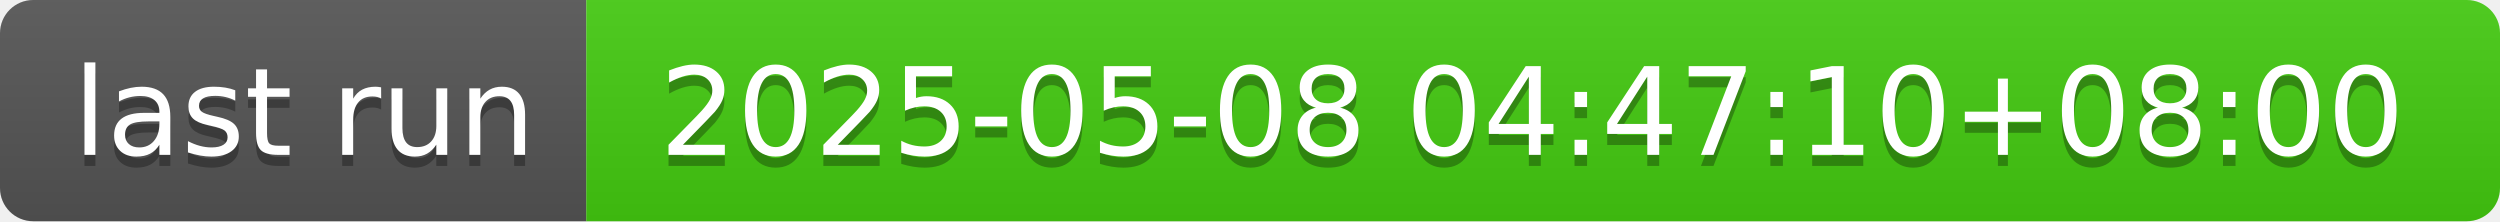
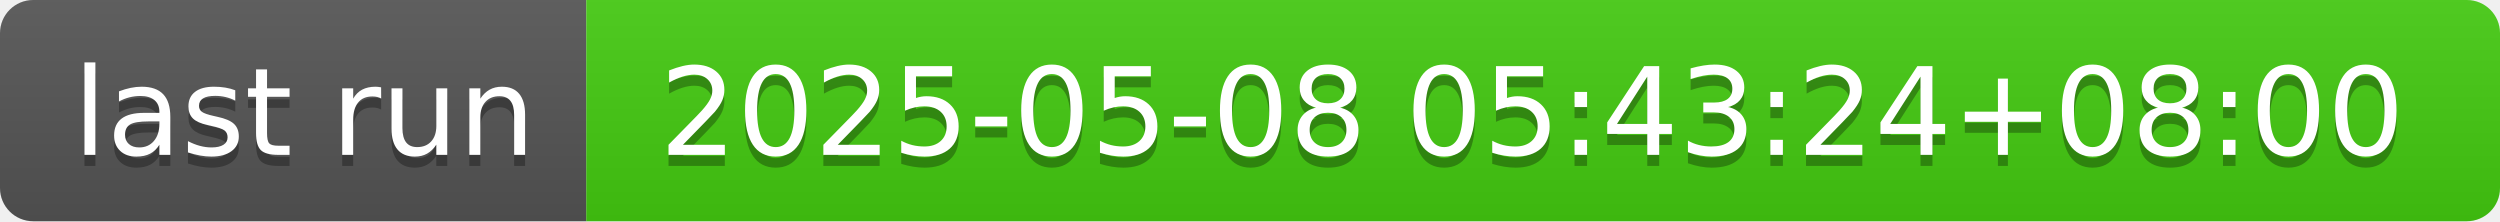
- <svg xmlns="http://www.w3.org/2000/svg" width="226" height="20" role="img" aria-label="last run: 2025-05-08 04:47:10+08:00">
+ <svg xmlns="http://www.w3.org/2000/svg" width="226" height="20" role="img" aria-label="last run: 2025-05-08 05:43:24+08:00">
  <linearGradient id="s" x2="0" y2="100%">
    <stop offset="0" stop-color="#bbb" stop-opacity=".1" />
    <stop offset="1" stop-opacity=".1" />
  </linearGradient>
  <clipPath id="r">
    <rect width="226" height="20" rx="3" fill="#fff" />
  </clipPath>
  <g clip-path="url(#r)">
    <rect width="53" height="20" fill="#555" />
    <rect x="53" width="173" height="20" fill="#4c1" />
    <rect width="226" height="20" fill="url(#s)" />
  </g>
  <g fill="#fff" text-anchor="middle" font-family="Verdana,Geneva,DejaVu Sans,sans-serif" text-rendering="geometricPrecision" font-size="110">
    <text aria-hidden="true" x="275" y="150" fill="#010101" fill-opacity=".3" transform="scale(.1)" textLength="430">last run</text>
    <text x="275" y="140" transform="scale(.1)" fill="#fff" textLength="430">last run</text>
-     <text aria-hidden="true" x="1385" y="150" fill="#010101" fill-opacity=".3" transform="scale(.1)" textLength="1630">2025-05-08 04:47:10+08:00</text>
-     <text x="1385" y="140" transform="scale(.1)" fill="#fff" textLength="1630">2025-05-08 04:47:10+08:00</text>
+     <text aria-hidden="true" x="1385" y="150" fill="#010101" fill-opacity=".3" transform="scale(.1)" textLength="1630">2025-05-08 05:43:24+08:00</text>
+     <text x="1385" y="140" transform="scale(.1)" fill="#fff" textLength="1630">2025-05-08 05:43:24+08:00</text>
  </g>
</svg>
